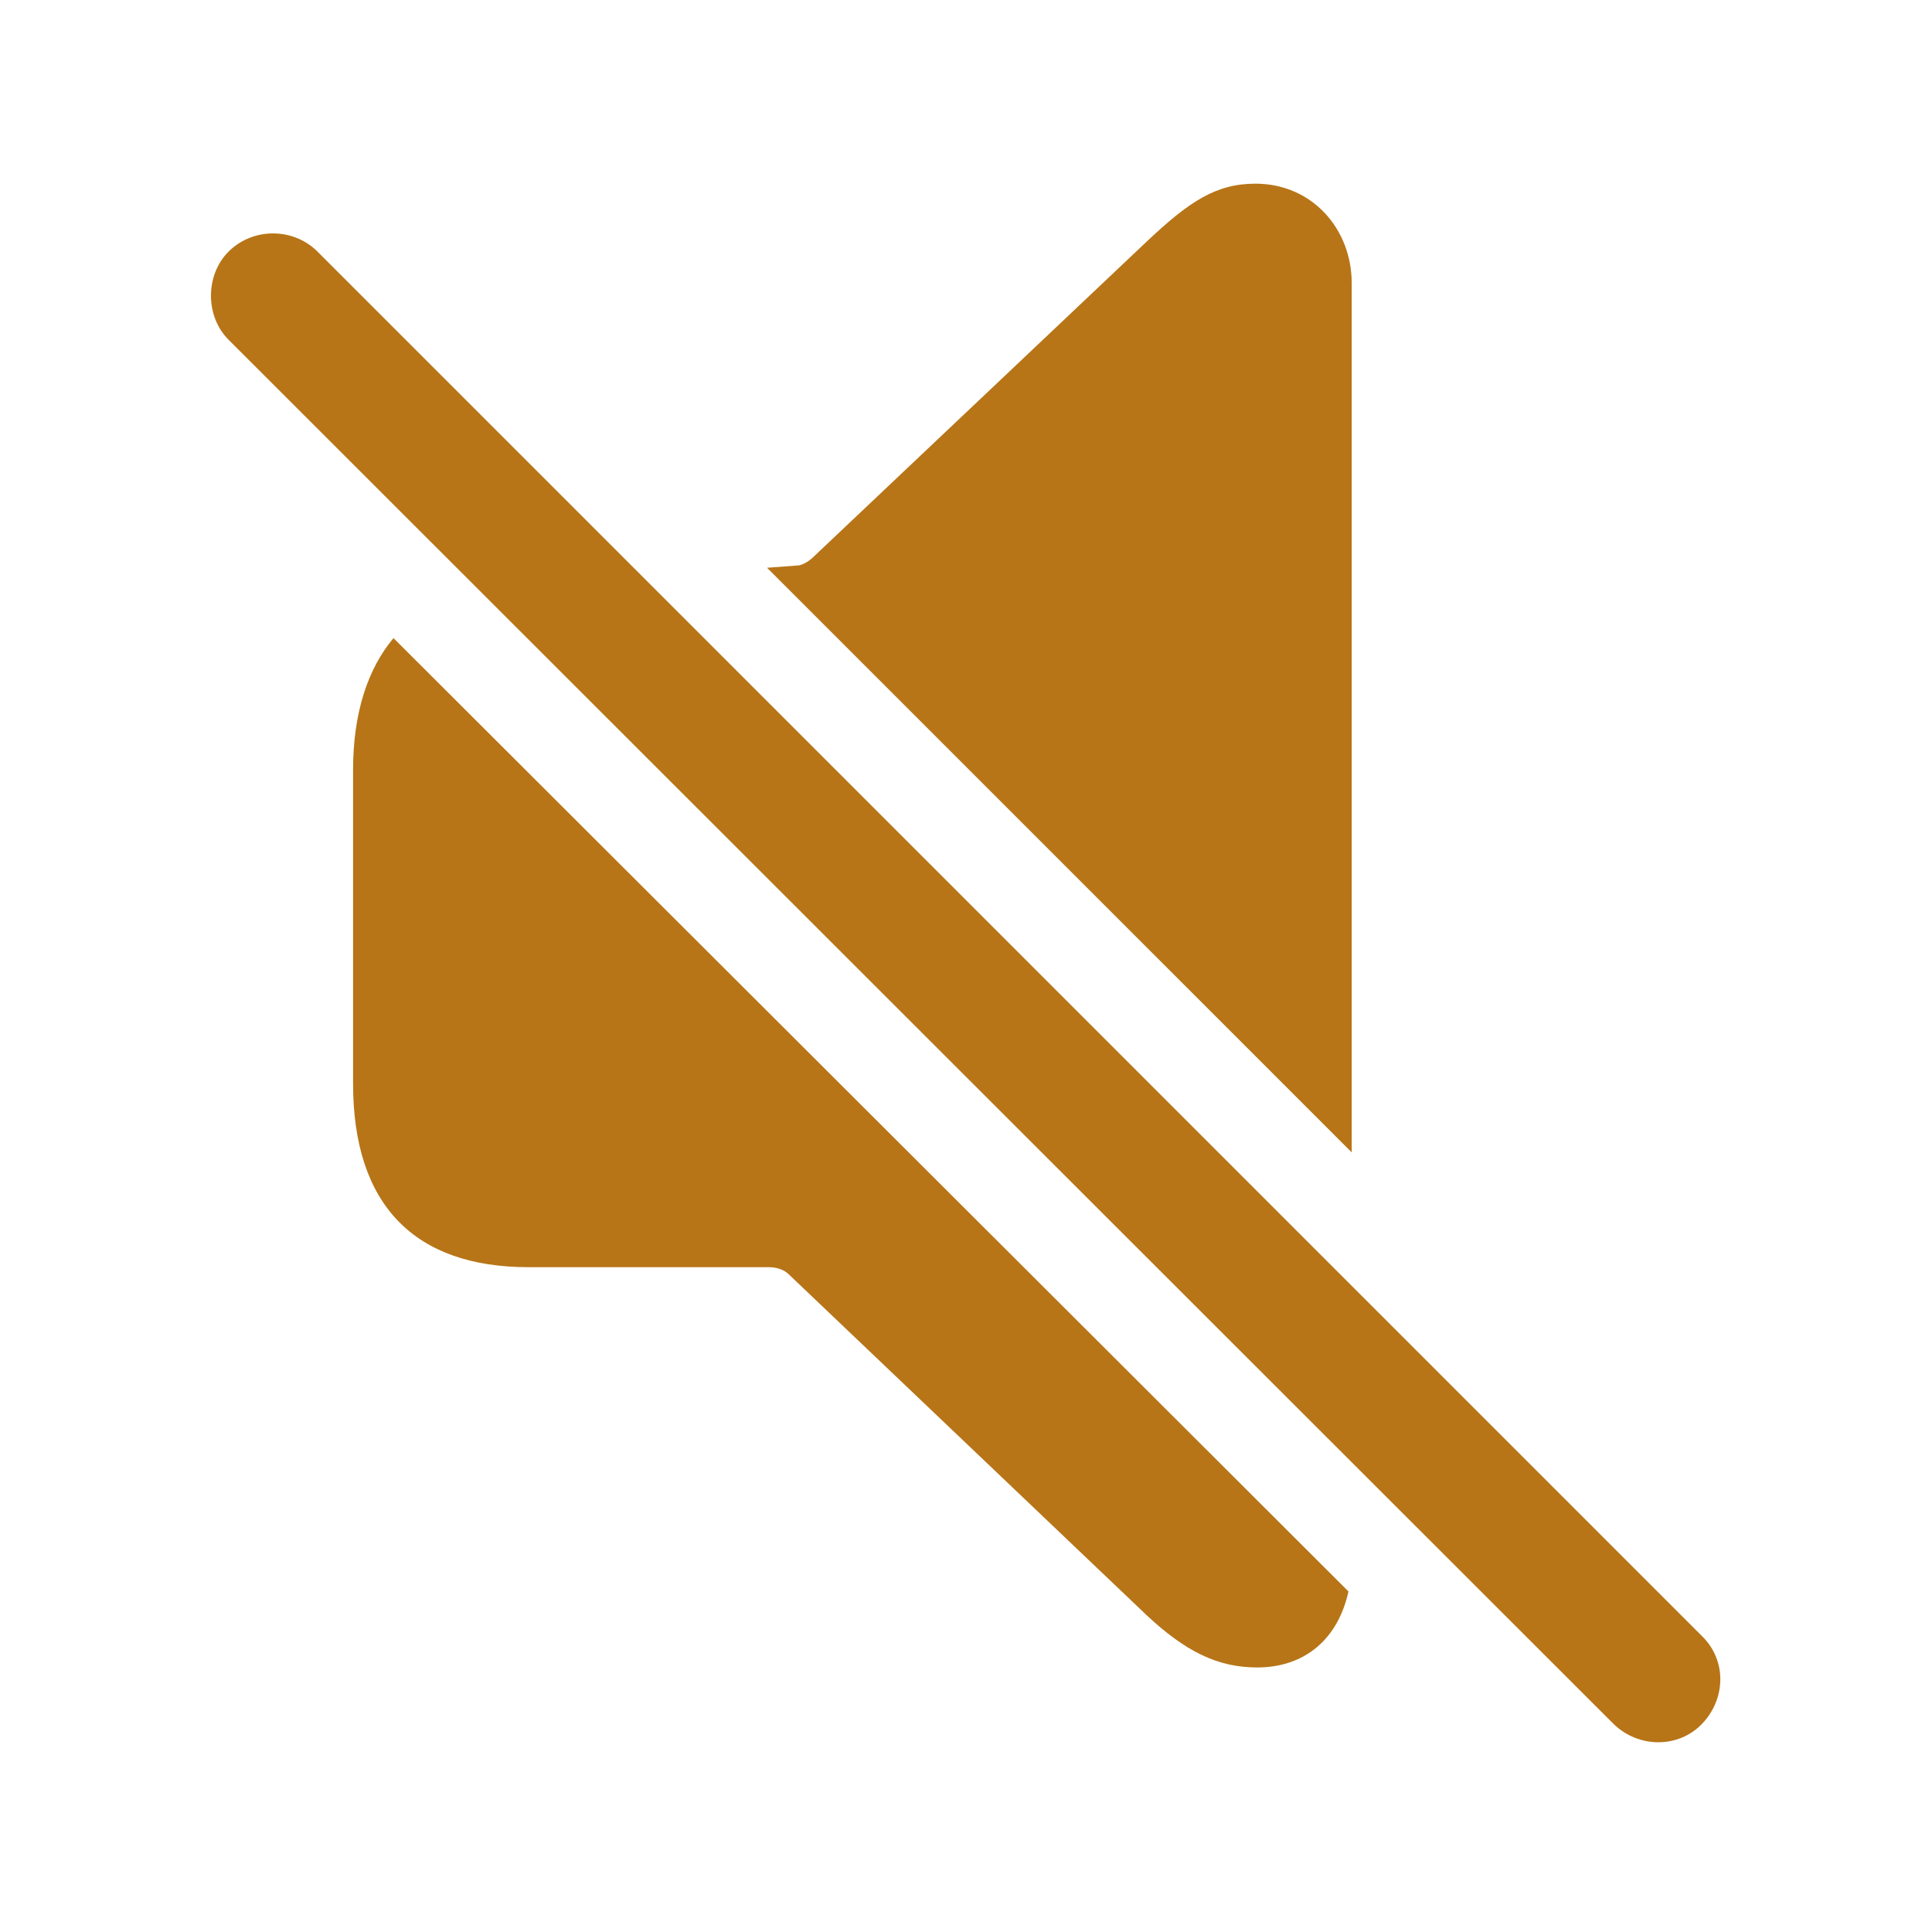
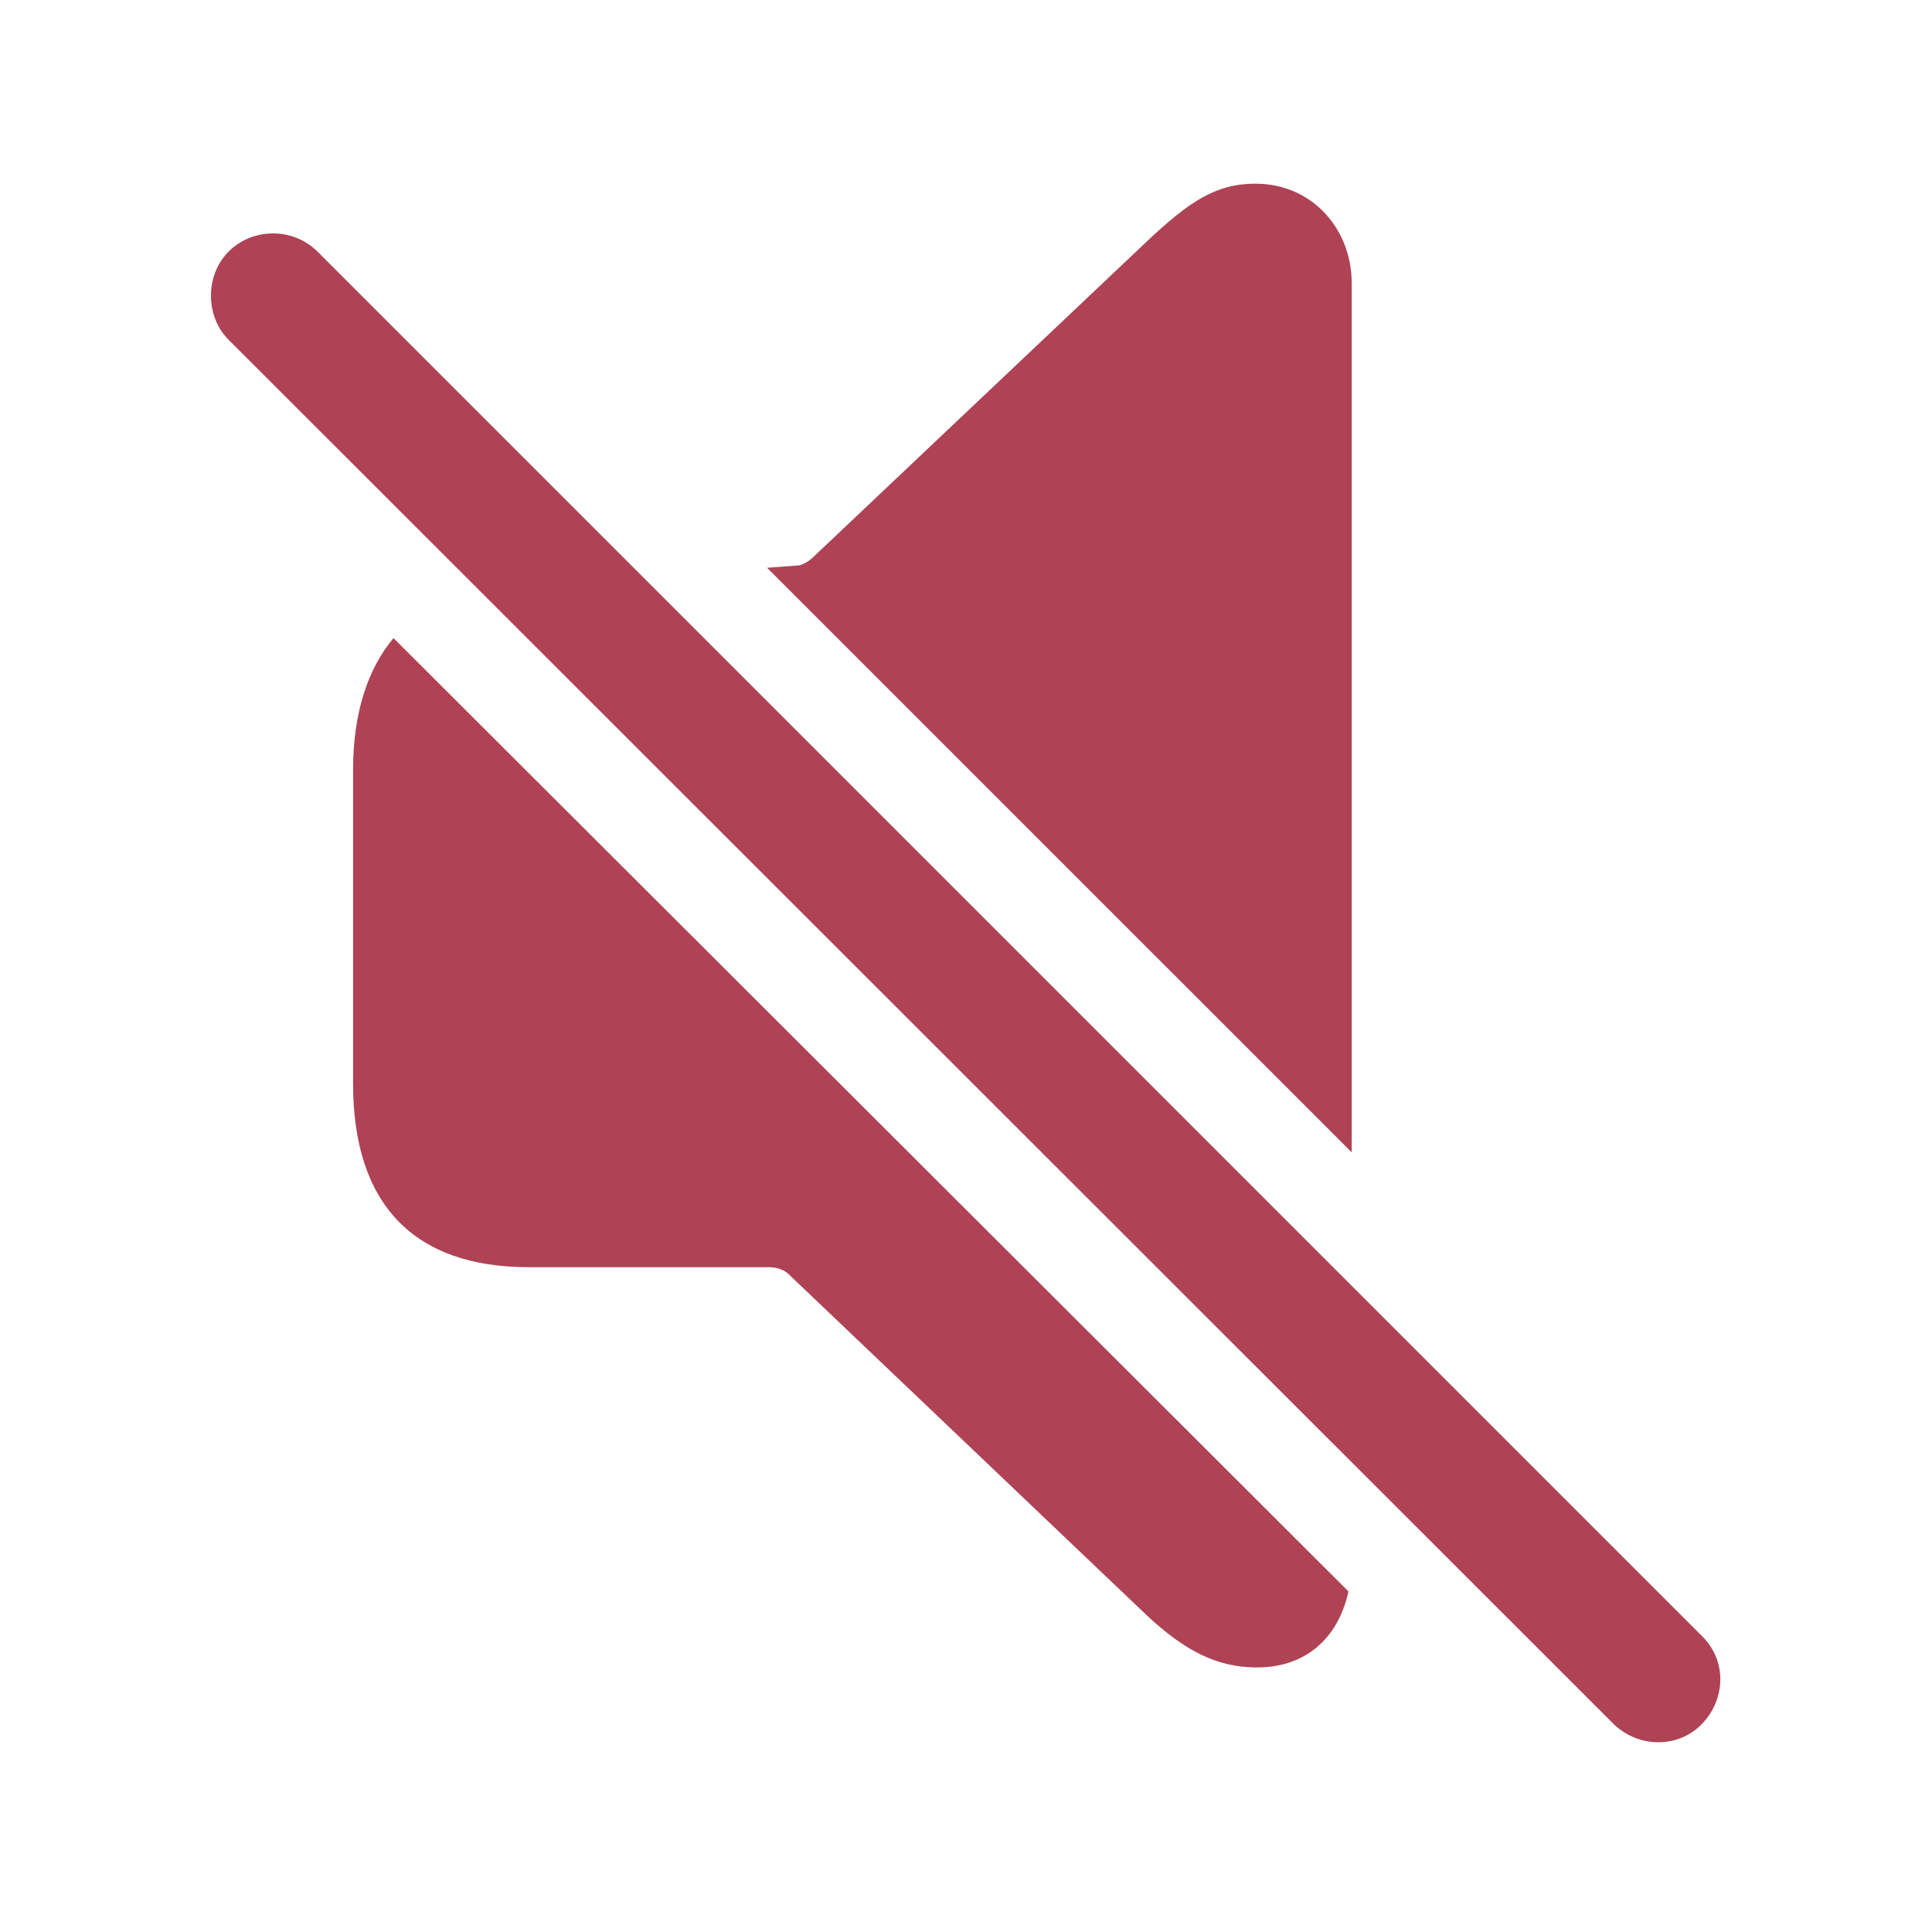
- <svg fill="#B77517" width="120px" height="120px" viewBox="0 0 56 56">
+ <svg fill="#AF4255" width="120px" height="120px" viewBox="0 0 56 56">
  <path d="M 39.18 33.402 L 39.18 8.207 C 39.18 6.637 38.031 5.324 36.391 5.324 C 35.242 5.324 34.469 5.84 33.227 7.012 L 23.617 16.105 C 23.477 16.246 23.336 16.34 23.172 16.387 L 22.234 16.457 Z M 46.773 49.973 C 47.5 50.676 48.648 50.676 49.328 49.973 C 50.031 49.246 50.055 48.121 49.328 47.418 L 9.203 7.293 C 8.5 6.59 7.328 6.59 6.625 7.293 C 5.945 7.973 5.945 9.168 6.625 9.848 Z M 36.437 48.332 C 37.82 48.332 38.781 47.512 39.086 46.129 L 11.406 18.496 C 10.656 19.387 10.234 20.676 10.234 22.316 L 10.234 31.41 C 10.234 34.926 12.015 36.73 15.32 36.73 L 22.281 36.73 C 22.515 36.73 22.727 36.801 22.867 36.941 L 33.227 46.809 C 34.352 47.863 35.289 48.332 36.437 48.332 Z" />
</svg>
